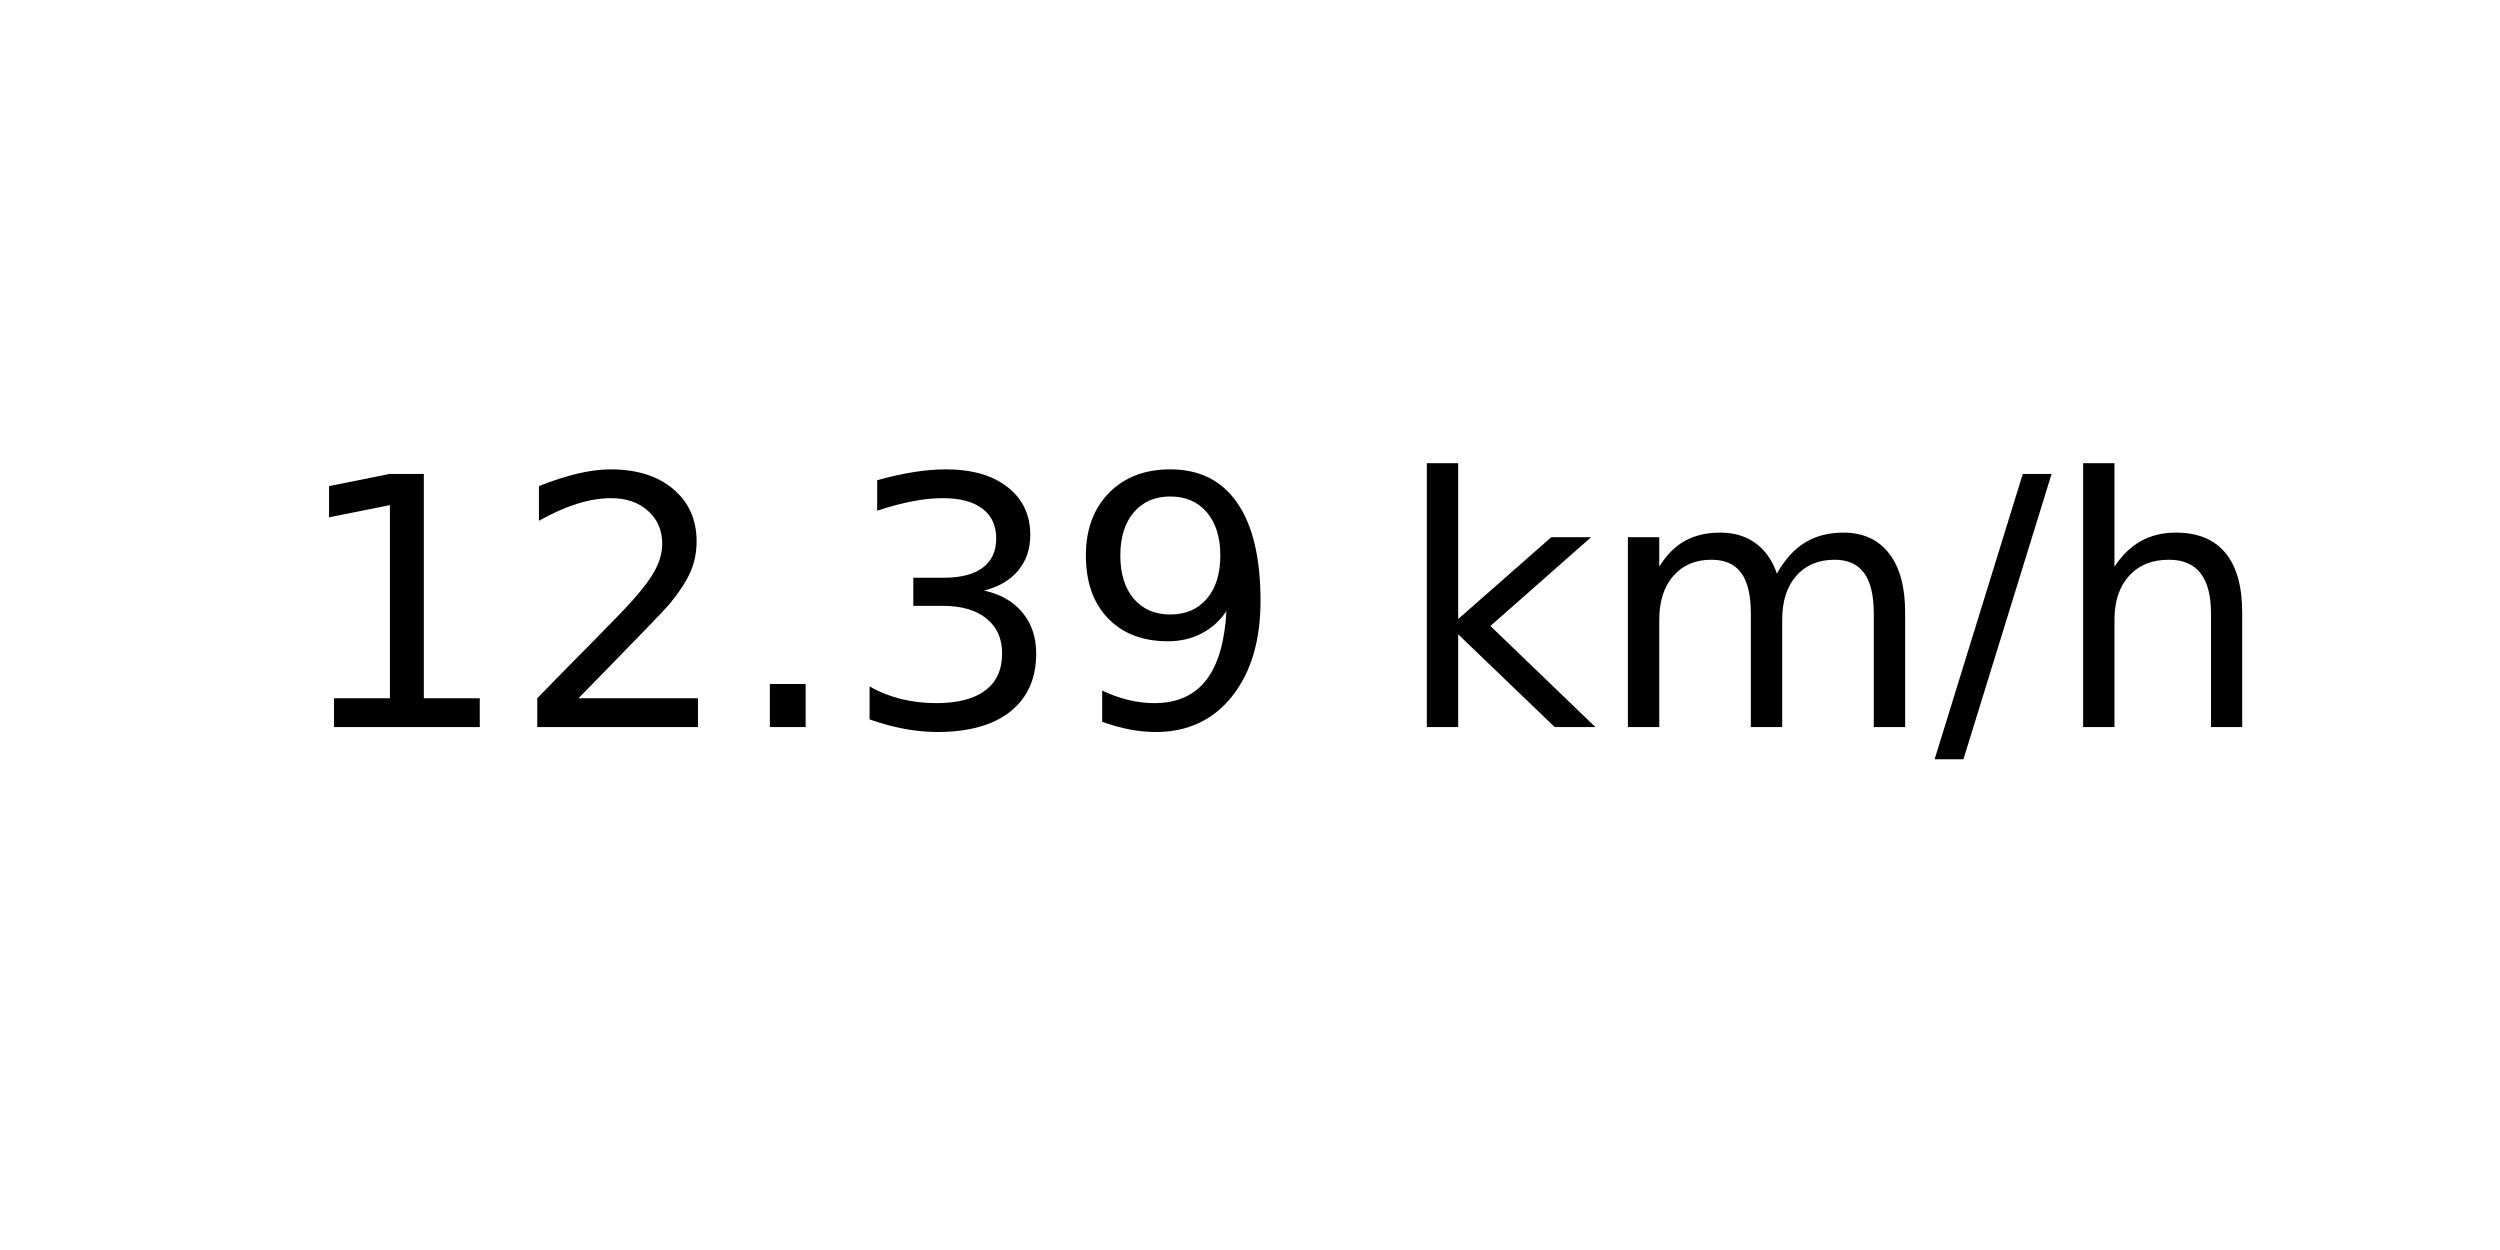
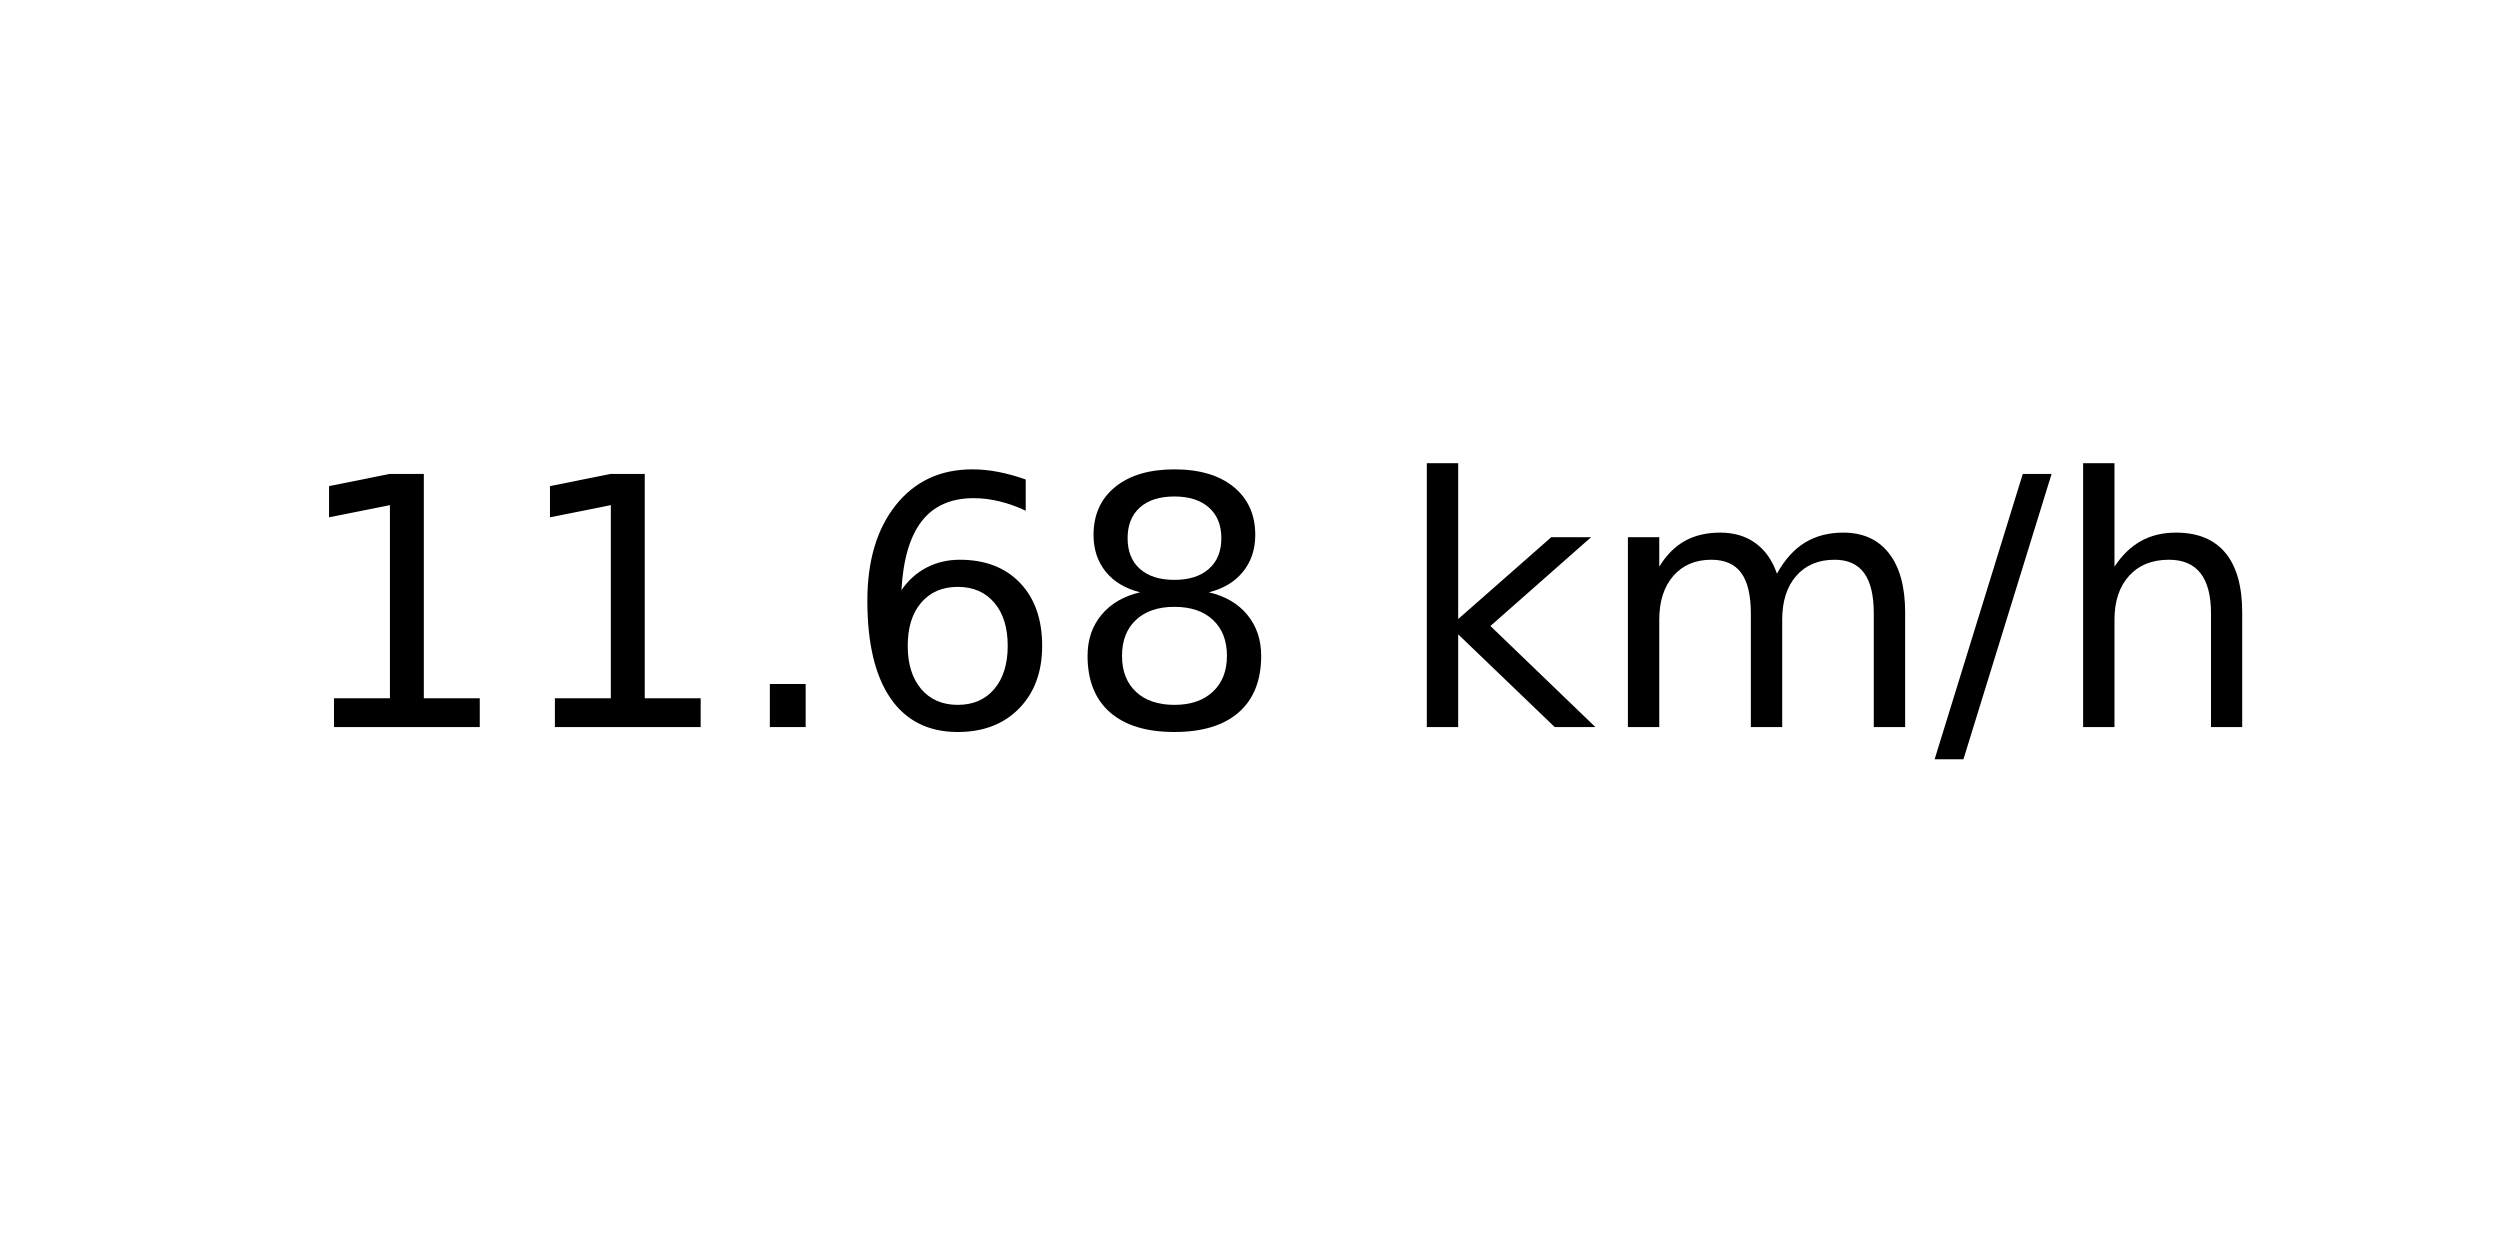
<svg xmlns="http://www.w3.org/2000/svg" xmlns:xlink="http://www.w3.org/1999/xlink" width="72pt" height="36pt" viewBox="0 0 72 36" version="1.1">
  <defs>
    <style type="text/css">*{stroke-linejoin: round; stroke-linecap: butt}</style>
  </defs>
  <g id="figure_1">
    <g id="axes_1">
      <g id="text_1">
        <g transform="translate(8.378125 20.93937) scale(0.1 -0.1)">
          <defs>
            <path id="DejaVuSans-31" d="M 794 531  L 1825 531  L 1825 4091  L 703 3866  L 703 4441  L 1819 4666  L 2450 4666  L 2450 531  L 3481 531  L 3481 0  L 794 0  L 794 531  z " transform="scale(0.015625)" />
-             <path id="DejaVuSans-32" d="M 1228 531  L 3431 531  L 3431 0  L 469 0  L 469 531  Q 828 903 1448 1529  Q 2069 2156 2228 2338  Q 2531 2678 2651 2914  Q 2772 3150 2772 3378  Q 2772 3750 2511 3984  Q 2250 4219 1831 4219  Q 1534 4219 1204 4116  Q 875 4013 500 3803  L 500 4441  Q 881 4594 1212 4672  Q 1544 4750 1819 4750  Q 2544 4750 2975 4387  Q 3406 4025 3406 3419  Q 3406 3131 3298 2873  Q 3191 2616 2906 2266  Q 2828 2175 2409 1742  Q 1991 1309 1228 531  z " transform="scale(0.015625)" />
            <path id="DejaVuSans-2e" d="M 684 794  L 1344 794  L 1344 0  L 684 0  L 684 794  z " transform="scale(0.015625)" />
-             <path id="DejaVuSans-33" d="M 2597 2516  Q 3050 2419 3304 2112  Q 3559 1806 3559 1356  Q 3559 666 3084 287  Q 2609 -91 1734 -91  Q 1441 -91 1130 -33  Q 819 25 488 141  L 488 750  Q 750 597 1062 519  Q 1375 441 1716 441  Q 2309 441 2620 675  Q 2931 909 2931 1356  Q 2931 1769 2642 2001  Q 2353 2234 1838 2234  L 1294 2234  L 1294 2753  L 1863 2753  Q 2328 2753 2575 2939  Q 2822 3125 2822 3475  Q 2822 3834 2567 4026  Q 2313 4219 1838 4219  Q 1578 4219 1281 4162  Q 984 4106 628 3988  L 628 4550  Q 988 4650 1302 4700  Q 1616 4750 1894 4750  Q 2613 4750 3031 4423  Q 3450 4097 3450 3541  Q 3450 3153 3228 2886  Q 3006 2619 2597 2516  z " transform="scale(0.015625)" />
-             <path id="DejaVuSans-39" d="M 703 97  L 703 672  Q 941 559 1184 500  Q 1428 441 1663 441  Q 2288 441 2617 861  Q 2947 1281 2994 2138  Q 2813 1869 2534 1725  Q 2256 1581 1919 1581  Q 1219 1581 811 2004  Q 403 2428 403 3163  Q 403 3881 828 4315  Q 1253 4750 1959 4750  Q 2769 4750 3195 4129  Q 3622 3509 3622 2328  Q 3622 1225 3098 567  Q 2575 -91 1691 -91  Q 1453 -91 1209 -44  Q 966 3 703 97  z M 1959 2075  Q 2384 2075 2632 2365  Q 2881 2656 2881 3163  Q 2881 3666 2632 3958  Q 2384 4250 1959 4250  Q 1534 4250 1286 3958  Q 1038 3666 1038 3163  Q 1038 2656 1286 2365  Q 1534 2075 1959 2075  z " transform="scale(0.015625)" />
+             <path id="DejaVuSans-36" d="M 2113 2584  Q 1688 2584 1439 2293  Q 1191 2003 1191 1497  Q 1191 994 1439 701  Q 1688 409 2113 409  Q 2538 409 2786 701  Q 3034 994 3034 1497  Q 3034 2003 2786 2293  Q 2538 2584 2113 2584  z M 3366 4563  L 3366 3988  Q 3128 4100 2886 4159  Q 2644 4219 2406 4219  Q 1781 4219 1451 3797  Q 1122 3375 1075 2522  Q 1259 2794 1537 2939  Q 1816 3084 2150 3084  Q 2853 3084 3261 2657  Q 3669 2231 3669 1497  Q 3669 778 3244 343  Q 2819 -91 2113 -91  Q 1303 -91 875 529  Q 447 1150 447 2328  Q 447 3434 972 4092  Q 1497 4750 2381 4750  Q 2619 4750 2861 4703  Q 3103 4656 3366 4563  z " transform="scale(0.015625)" />
+             <path id="DejaVuSans-38" d="M 2034 2216  Q 1584 2216 1326 1975  Q 1069 1734 1069 1313  Q 1069 891 1326 650  Q 1584 409 2034 409  Q 2484 409 2743 651  Q 3003 894 3003 1313  Q 3003 1734 2745 1975  Q 2488 2216 2034 2216  z M 1403 2484  Q 997 2584 770 2862  Q 544 3141 544 3541  Q 544 4100 942 4425  Q 1341 4750 2034 4750  Q 2731 4750 3128 4425  Q 3525 4100 3525 3541  Q 3525 3141 3298 2862  Q 3072 2584 2669 2484  Q 3125 2378 3379 2068  Q 3634 1759 3634 1313  Q 3634 634 3220 271  Q 2806 -91 2034 -91  Q 1263 -91 848 271  Q 434 634 434 1313  Q 434 1759 690 2068  Q 947 2378 1403 2484  z M 1172 3481  Q 1172 3119 1398 2916  Q 1625 2713 2034 2713  Q 2441 2713 2670 2916  Q 2900 3119 2900 3481  Q 2900 3844 2670 4047  Q 2441 4250 2034 4250  Q 1625 4250 1398 4047  Q 1172 3844 1172 3481  z " transform="scale(0.015625)" />
            <path id="DejaVuSans-20" transform="scale(0.015625)" />
            <path id="DejaVuSans-6b" d="M 581 4863  L 1159 4863  L 1159 1991  L 2875 3500  L 3609 3500  L 1753 1863  L 3688 0  L 2938 0  L 1159 1709  L 1159 0  L 581 0  L 581 4863  z " transform="scale(0.015625)" />
            <path id="DejaVuSans-6d" d="M 3328 2828  Q 3544 3216 3844 3400  Q 4144 3584 4550 3584  Q 5097 3584 5394 3201  Q 5691 2819 5691 2113  L 5691 0  L 5113 0  L 5113 2094  Q 5113 2597 4934 2840  Q 4756 3084 4391 3084  Q 3944 3084 3684 2787  Q 3425 2491 3425 1978  L 3425 0  L 2847 0  L 2847 2094  Q 2847 2600 2669 2842  Q 2491 3084 2119 3084  Q 1678 3084 1418 2786  Q 1159 2488 1159 1978  L 1159 0  L 581 0  L 581 3500  L 1159 3500  L 1159 2956  Q 1356 3278 1631 3431  Q 1906 3584 2284 3584  Q 2666 3584 2933 3390  Q 3200 3197 3328 2828  z " transform="scale(0.015625)" />
            <path id="DejaVuSans-2f" d="M 1625 4666  L 2156 4666  L 531 -594  L 0 -594  L 1625 4666  z " transform="scale(0.015625)" />
            <path id="DejaVuSans-68" d="M 3513 2113  L 3513 0  L 2938 0  L 2938 2094  Q 2938 2591 2744 2837  Q 2550 3084 2163 3084  Q 1697 3084 1428 2787  Q 1159 2491 1159 1978  L 1159 0  L 581 0  L 581 4863  L 1159 4863  L 1159 2956  Q 1366 3272 1645 3428  Q 1925 3584 2291 3584  Q 2894 3584 3203 3211  Q 3513 2838 3513 2113  z " transform="scale(0.015625)" />
          </defs>
          <use xlink:href="#DejaVuSans-31" />
-           <use xlink:href="#DejaVuSans-32" x="63.623" />
+           <use xlink:href="#DejaVuSans-31" x="63.623" />
          <use xlink:href="#DejaVuSans-2e" x="127.246" />
-           <use xlink:href="#DejaVuSans-33" x="159.033" />
-           <use xlink:href="#DejaVuSans-39" x="222.656" />
+           <use xlink:href="#DejaVuSans-36" x="159.033" />
+           <use xlink:href="#DejaVuSans-38" x="222.656" />
          <use xlink:href="#DejaVuSans-20" x="286.279" />
          <use xlink:href="#DejaVuSans-6b" x="318.066" />
          <use xlink:href="#DejaVuSans-6d" x="375.977" />
          <use xlink:href="#DejaVuSans-2f" x="473.389" />
          <use xlink:href="#DejaVuSans-68" x="507.08" />
        </g>
      </g>
    </g>
  </g>
</svg>
